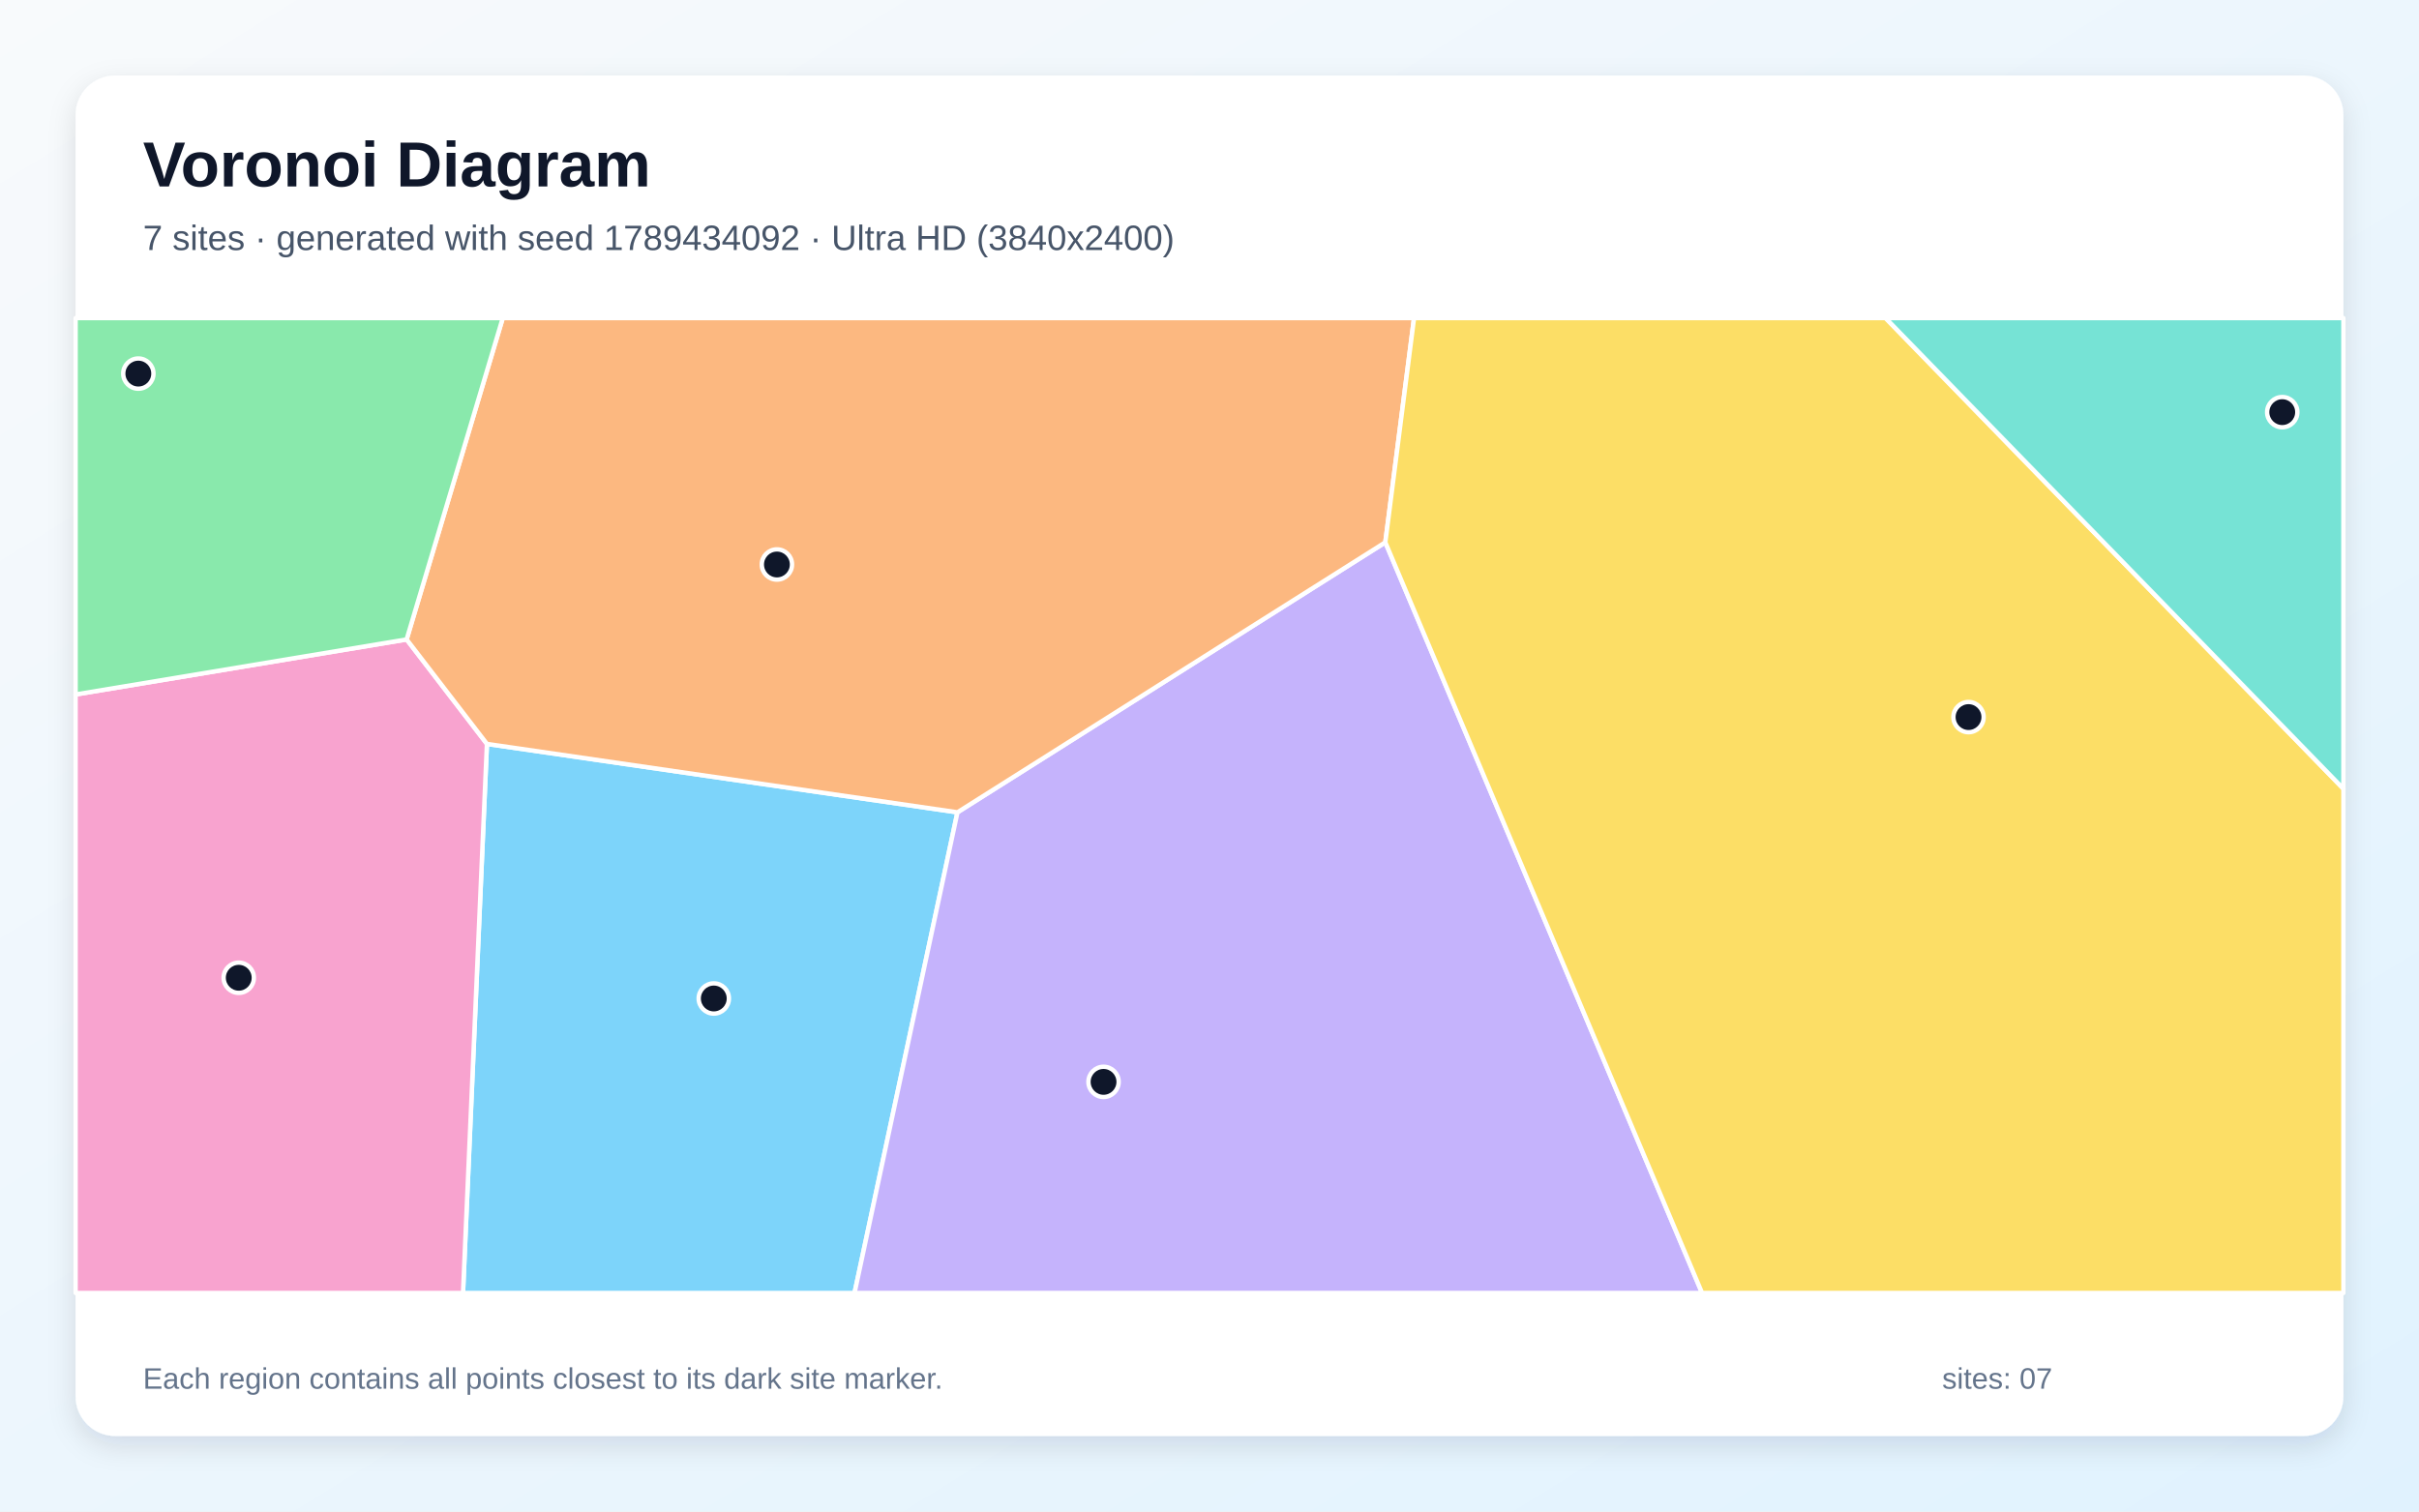
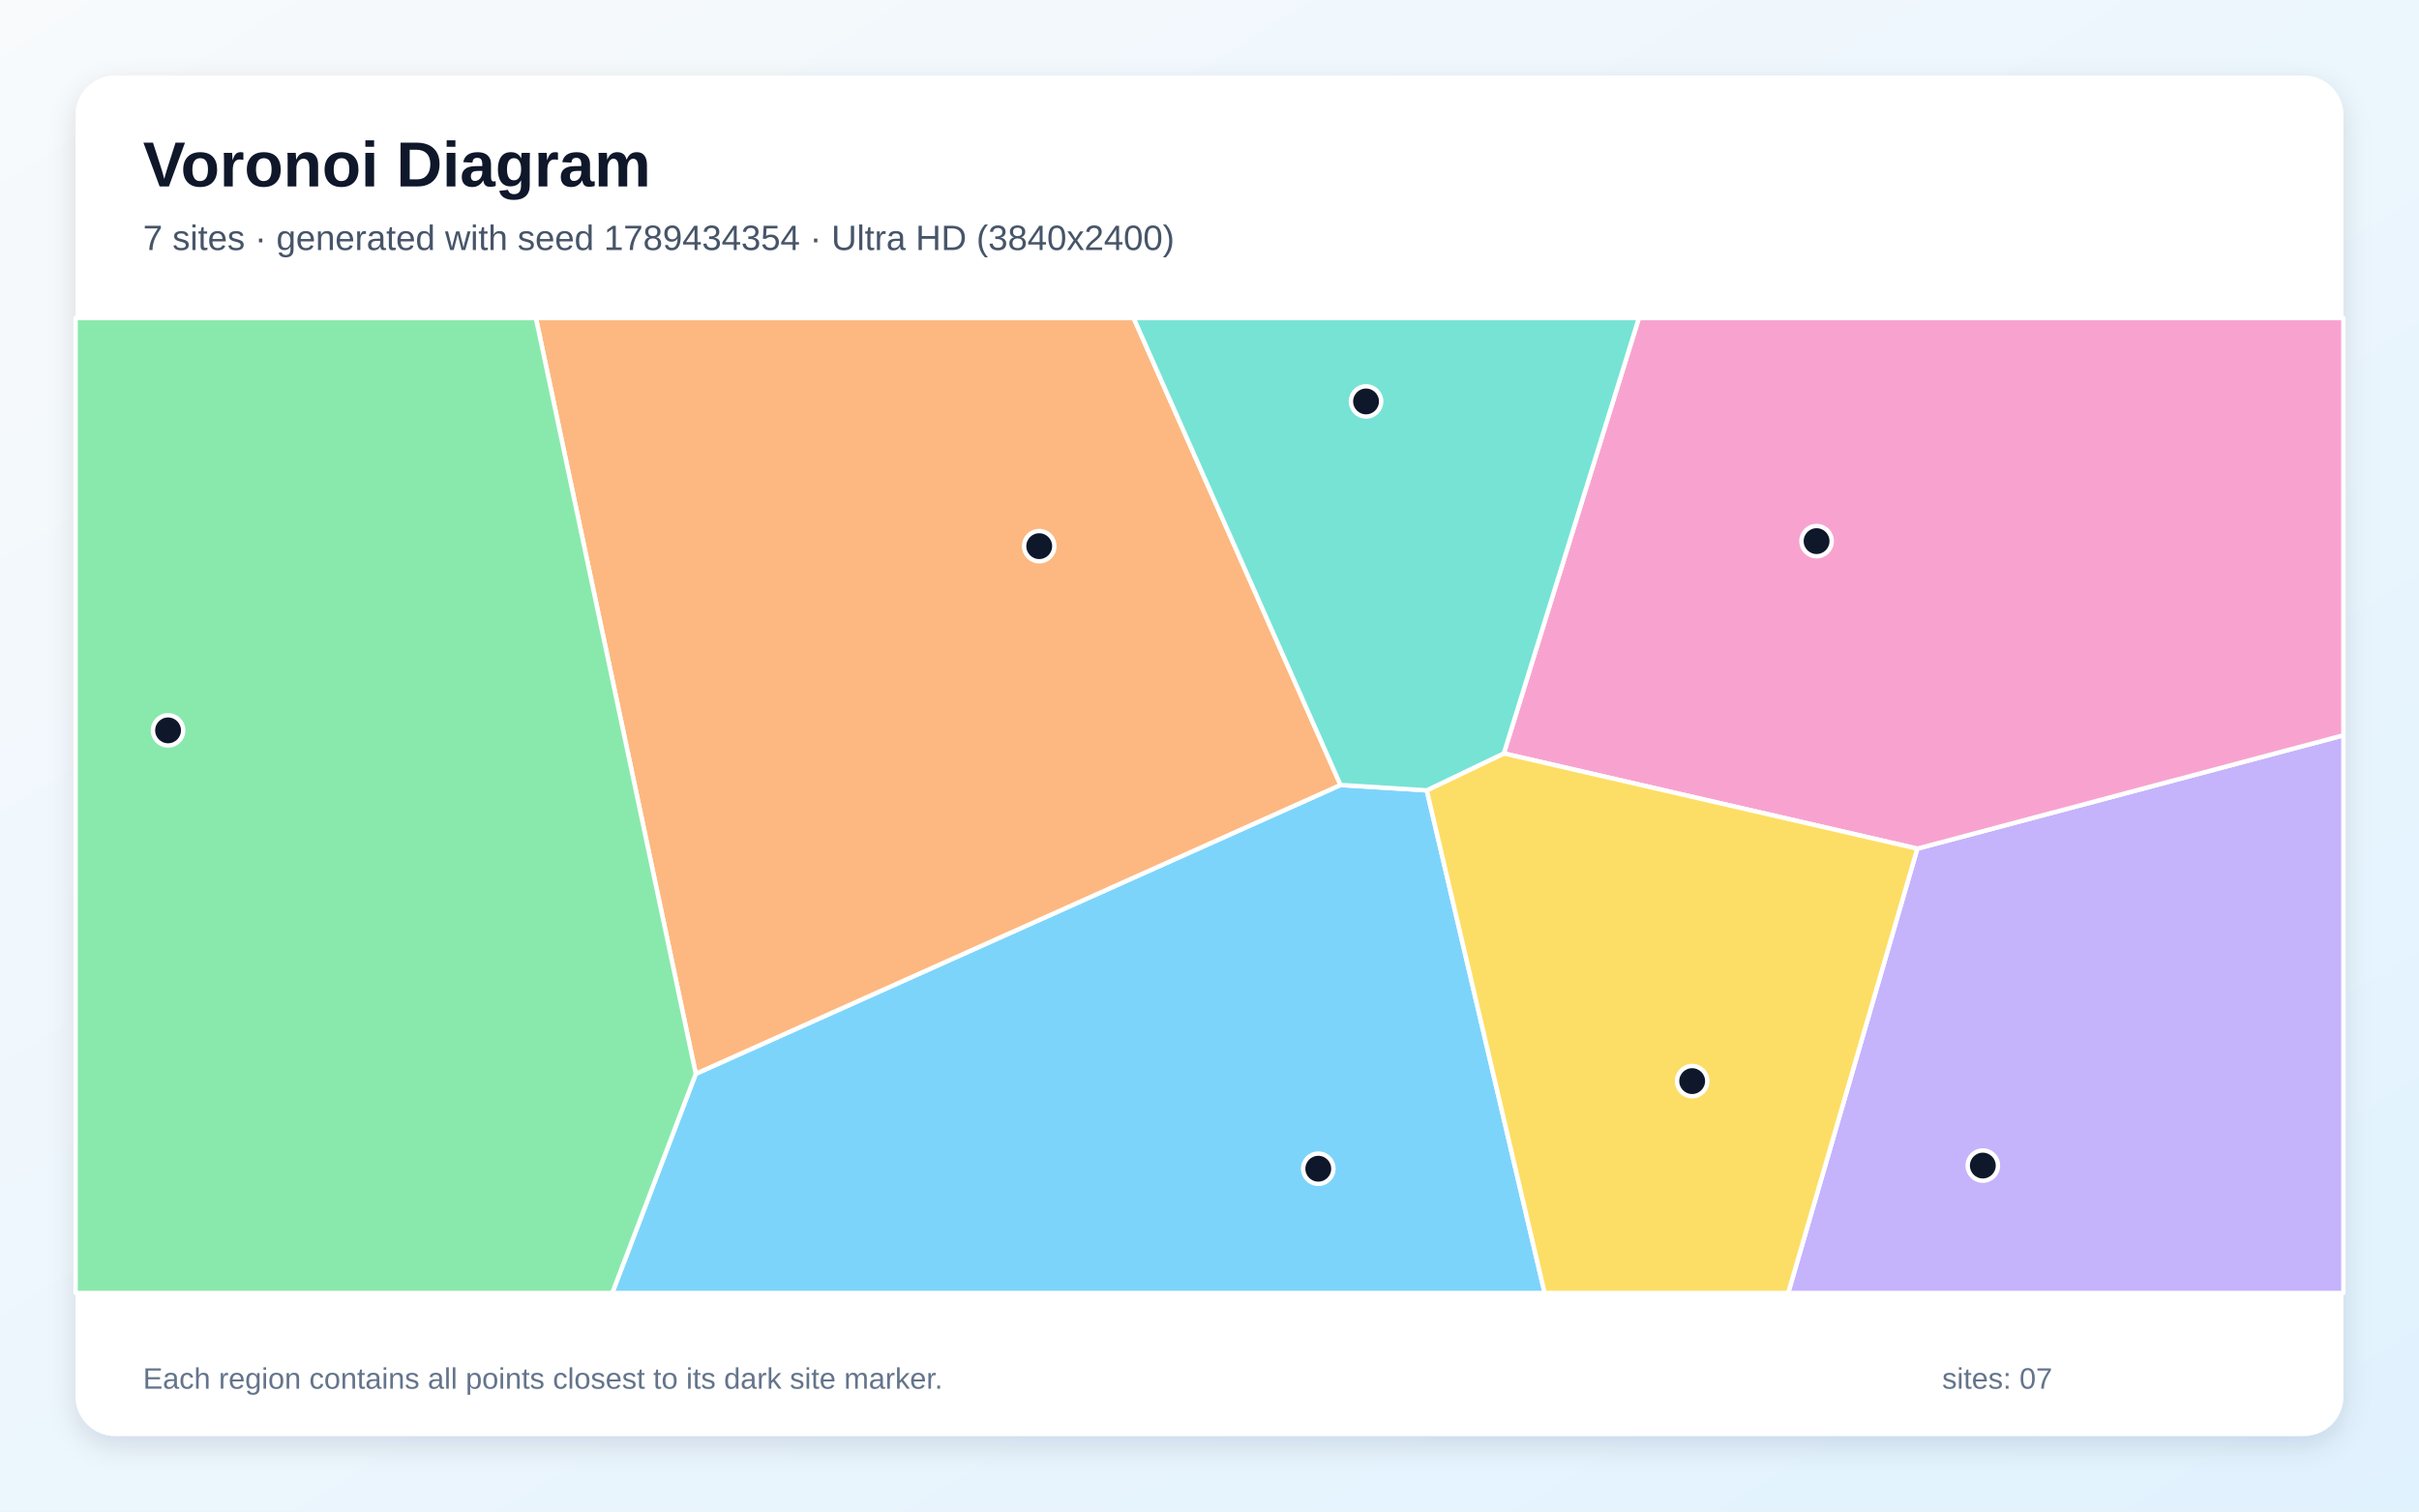
<svg xmlns="http://www.w3.org/2000/svg" width="3840" height="2400" viewBox="0 0 3840 2400" role="img" aria-labelledby="title description">
  <defs>
    <linearGradient id="background" x1="0" y1="0" x2="1" y2="1">
      <stop stop-color="#F8FAFC" />
      <stop offset="1" stop-color="#E0F2FE" />
    </linearGradient>
    <filter id="shadow" x="-5%" y="-5%" width="110%" height="110%">
      <feDropShadow dx="0" dy="15" stdDeviation="22" flood-color="#0F172A" flood-opacity=".12" />
    </filter>
  </defs>
  <rect width="3840" height="2400" fill="url(#background)" />
  <rect x="120" y="120" width="3600" height="2160" rx="63" fill="#FFFFFF" filter="url(#shadow)" />
  <g font-family="Arial, sans-serif">
    <text x="227" y="296" font-size="101" font-weight="700" fill="#0F172A">Voronoi Diagram</text>
-     <text x="227" y="397" font-size="56" fill="#475569">7 sites · generated with seed 1789434092 · Ultra HD (3840x2400)</text>
+     <text x="227" y="397" font-size="56" fill="#475569">7 sites · generated with seed 1789434354 · Ultra HD (3840x2400)</text>
  </g>
  <g stroke="#FFFFFF" stroke-width="7" stroke-linejoin="round">
-     <polygon points="773.0,1181.2 1519.9,1289.8 1356.5,2053.0 735.0,2053.0" fill="#38BDF8" fill-opacity="0.65" />
-     <polygon points="1519.9,1289.8 2199.1,861.1 2701.9,2053.0 1356.5,2053.0" fill="#A78BFA" fill-opacity="0.65" />
-     <polygon points="120.0,1102.7 645.5,1015.3 773.0,1181.2 735.0,2053.0 120.0,2053.0" fill="#F472B6" fill-opacity="0.65" />
-     <polygon points="2199.1,861.1 1519.9,1289.8 773.0,1181.2 645.5,1015.3 798.1,505.0 2244.7,505.0" fill="#FB923C" fill-opacity="0.65" />
-     <polygon points="2199.1,861.1 2244.7,505.0 2993.2,505.0 3720.0,1252.4 3720.0,2053.0 2701.9,2053.0" fill="#FACC15" fill-opacity="0.65" />
-     <polygon points="645.5,1015.3 120.0,1102.7 120.0,505.0 798.1,505.0" fill="#4ADE80" fill-opacity="0.65" />
-     <polygon points="2993.2,505.0 3720.0,505.0 3720.0,1252.4" fill="#2DD4BF" fill-opacity="0.65" />
+     <polygon points="1104.5,1705.0 2128.0,1246.4 2264.9,1254.9 2452.0,2053.0 971.9,2053.0" fill="#38BDF8" fill-opacity="0.65" />
+     <polygon points="3043.6,1347.5 3720.0,1167.5 3720.0,2053.0 2838.6,2053.0" fill="#A78BFA" fill-opacity="0.65" />
+     <polygon points="3043.6,1347.5 2387.2,1196.3 2601.6,505.0 3720.0,505.0 3720.0,1167.5" fill="#F472B6" fill-opacity="0.65" />
+     <polygon points="850.7,505.0 1799.6,505.0 2128.0,1246.4 1104.5,1705.0" fill="#FB923C" fill-opacity="0.65" />
+     <polygon points="2264.9,1254.9 2387.2,1196.3 3043.6,1347.5 2838.6,2053.0 2452.0,2053.0" fill="#FACC15" fill-opacity="0.65" />
+     <polygon points="120.0,505.0 850.7,505.0 1104.5,1705.0 971.9,2053.0 120.0,2053.0" fill="#4ADE80" fill-opacity="0.65" />
+     <polygon points="2387.2,1196.3 2264.9,1254.9 2128.0,1246.4 1799.6,505.0 2601.6,505.0" fill="#2DD4BF" fill-opacity="0.65" />
  </g>
  <g>
-     <circle cx="1133.1" cy="1585.4" r="24" fill="#0F172A" stroke="#FFFFFF" stroke-width="7" />
-     <circle cx="1751.8" cy="1717.8" r="24" fill="#0F172A" stroke="#FFFFFF" stroke-width="7" />
-     <circle cx="379.0" cy="1552.5" r="24" fill="#0F172A" stroke="#FFFFFF" stroke-width="7" />
-     <circle cx="1233.3" cy="896.3" r="24" fill="#0F172A" stroke="#FFFFFF" stroke-width="7" />
-     <circle cx="3124.9" cy="1138.6" r="24" fill="#0F172A" stroke="#FFFFFF" stroke-width="7" />
-     <circle cx="219.6" cy="593.2" r="24" fill="#0F172A" stroke="#FFFFFF" stroke-width="7" />
-     <circle cx="3622.9" cy="654.4" r="24" fill="#0F172A" stroke="#FFFFFF" stroke-width="7" />
+     <circle cx="2092.7" cy="1855.7" r="24" fill="#0F172A" stroke="#FFFFFF" stroke-width="7" />
+     <circle cx="3147.6" cy="1850.7" r="24" fill="#0F172A" stroke="#FFFFFF" stroke-width="7" />
+     <circle cx="2883.7" cy="859.2" r="24" fill="#0F172A" stroke="#FFFFFF" stroke-width="7" />
+     <circle cx="1649.7" cy="867.2" r="24" fill="#0F172A" stroke="#FFFFFF" stroke-width="7" />
+     <circle cx="2686.2" cy="1716.6" r="24" fill="#0F172A" stroke="#FFFFFF" stroke-width="7" />
+     <circle cx="266.8" cy="1159.7" r="24" fill="#0F172A" stroke="#FFFFFF" stroke-width="7" />
+     <circle cx="2168.5" cy="637.4" r="24" fill="#0F172A" stroke="#FFFFFF" stroke-width="7" />
  </g>
  <g font-family="Arial, sans-serif" font-size="47" fill="#64748B">
    <text x="227" y="2205">Each region contains all points closest to its dark site marker.</text>
    <text x="3083" y="2205">sites: 07</text>
  </g>
</svg>
